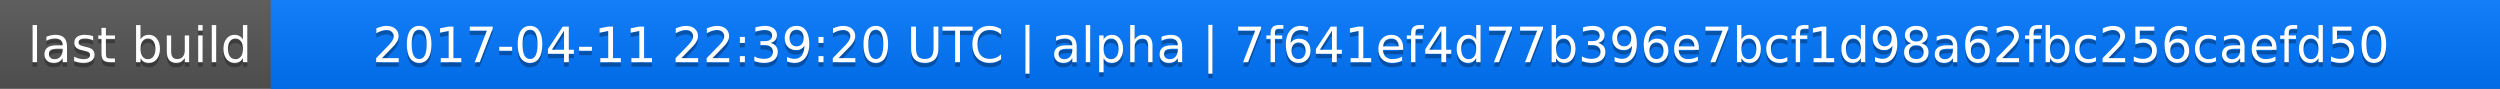
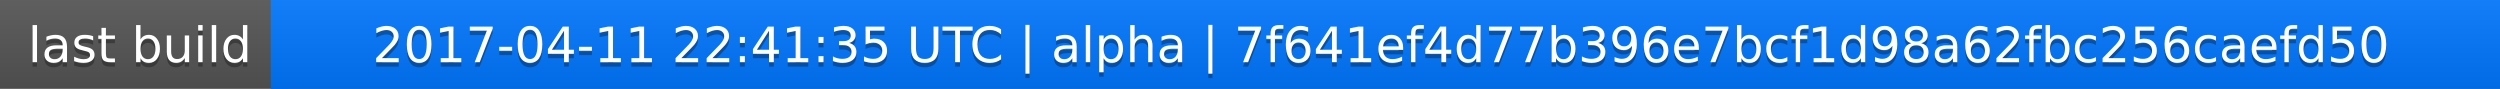
<svg xmlns="http://www.w3.org/2000/svg" width="563" height="20">
  <linearGradient id="a" x2="0" y2="100%">
    <stop offset="0" stop-color="#bbb" stop-opacity=".1" />
    <stop offset="1" stop-opacity=".1" />
  </linearGradient>
  <rect rx="0" width="563" height="20" fill="#555" />
  <rect rx="0" x="61" width="502" height="20" fill="#07f" />
  <path fill="#07f" d="M61 0h4v20h-4z" />
  <rect rx="0" width="563" height="20" fill="url(#a)" />
  <g fill="#fff" text-anchor="middle" font-family="DejaVu Sans,Verdana,Geneva,sans-serif" font-size="11">
    <text x="31.5" y="15" fill="#010101" fill-opacity=".3">last build</text>
    <text x="31.5" y="14">last build</text>
-     <text x="311" y="15" fill="#010101" fill-opacity=".3">2017-04-11 22:39:20 UTC | alpha | 7f641ef4d77b396e7bcf1d98a62fbc256caefd50</text>
-     <text x="311" y="14">2017-04-11 22:39:20 UTC | alpha | 7f641ef4d77b396e7bcf1d98a62fbc256caefd50</text>
+     <text x="311" y="15" fill="#010101" fill-opacity=".3">2017-04-11 22:41:35 UTC | alpha | 7f641ef4d77b396e7bcf1d98a62fbc256caefd50</text>
+     <text x="311" y="14">2017-04-11 22:41:35 UTC | alpha | 7f641ef4d77b396e7bcf1d98a62fbc256caefd50</text>
  </g>
</svg>
